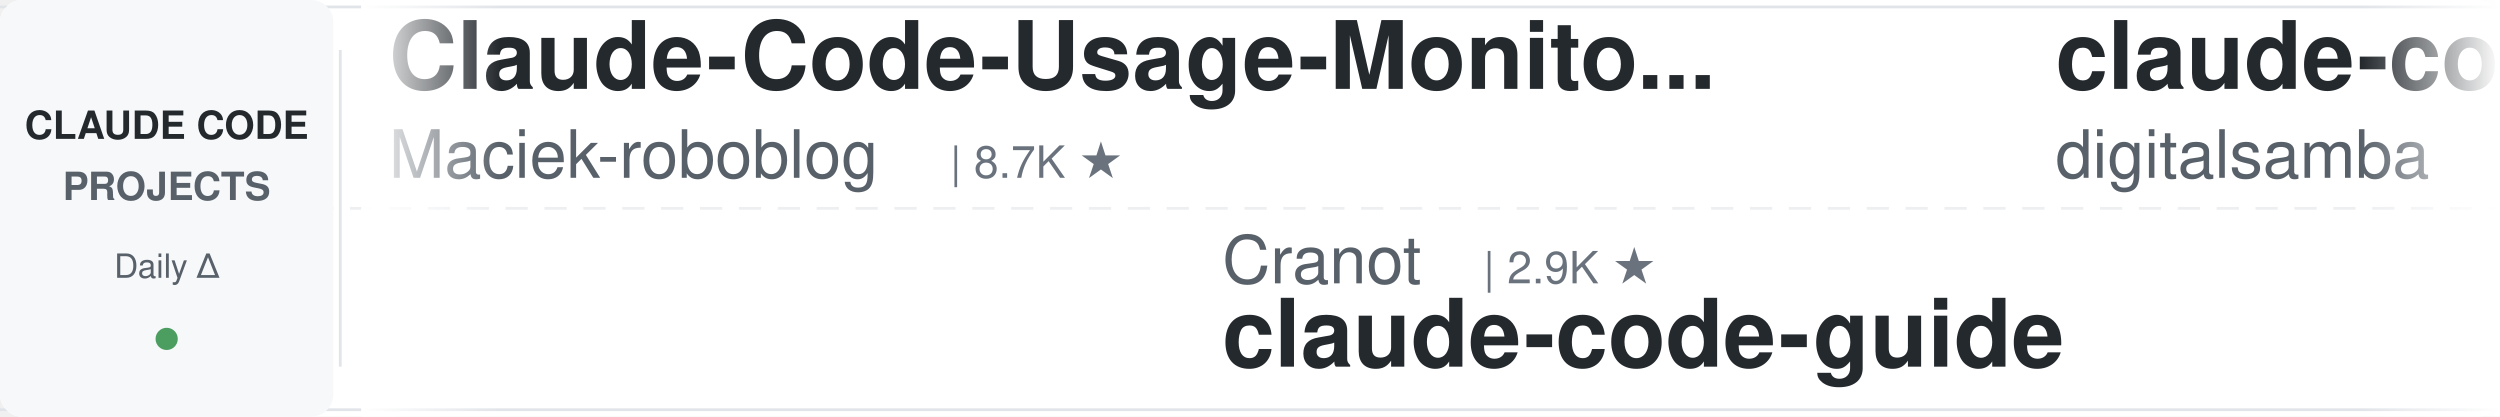
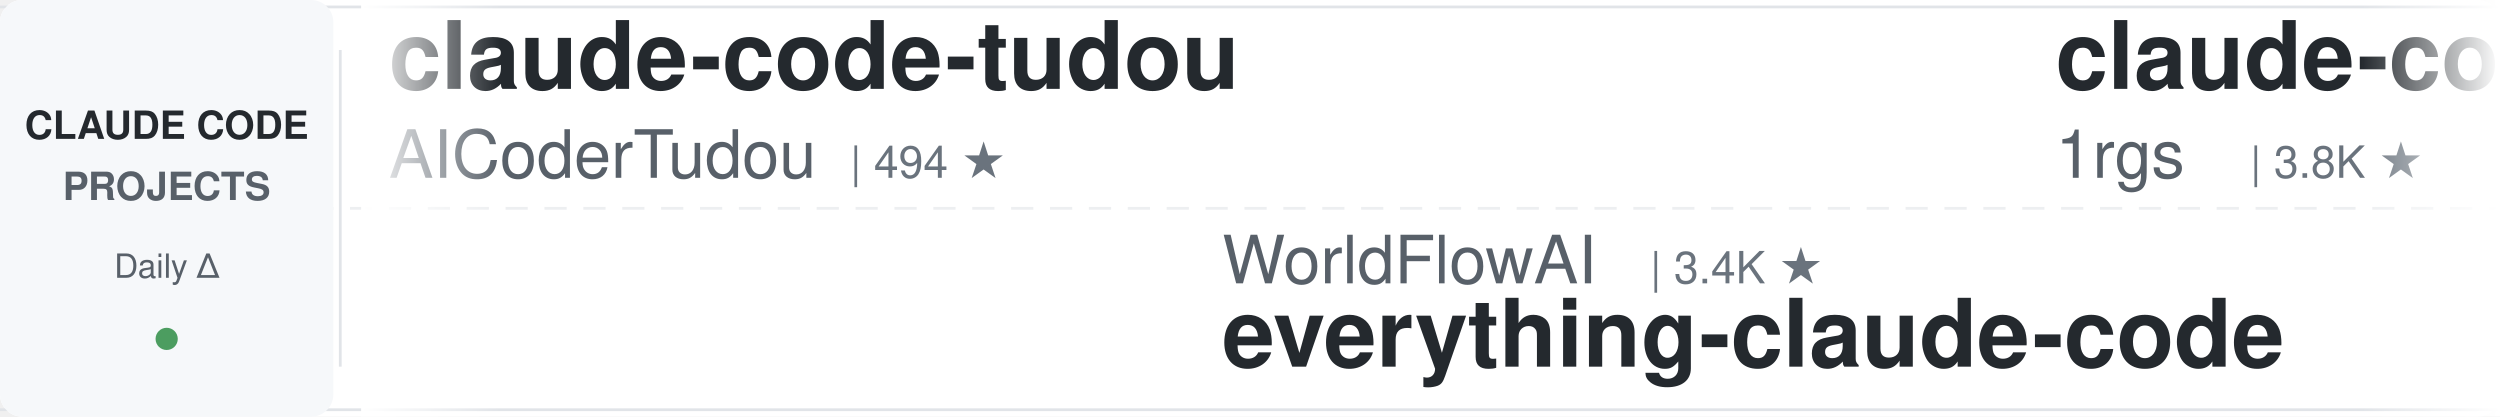
<svg xmlns="http://www.w3.org/2000/svg" width="900" height="150">
  <defs>
    <linearGradient id="leftFade" x1="0%" y1="0%" x2="100%" y2="0%">
      <stop offset="0%" style="stop-color:#ffffff;stop-opacity:1" />
      <stop offset="100%" style="stop-color:#ffffff;stop-opacity:0" />
    </linearGradient>
    <linearGradient id="rightFade" x1="0%" y1="0%" x2="100%" y2="0%">
      <stop offset="0%" style="stop-color:#ffffff;stop-opacity:0" />
      <stop offset="100%" style="stop-color:#ffffff;stop-opacity:1" />
    </linearGradient>
  </defs>
  <rect width="900" height="150" fill="#ffffff" rx="8" />
  <rect x="0" y="2" width="900" height="1" fill="#e1e4e8" />
  <rect x="0" y="147" width="900" height="1" fill="#e1e4e8" />
  <line x1="0" y1="75" x2="900" y2="75" stroke="#e1e4e8" stroke-width="1" stroke-dasharray="8 6" opacity="0.6" />
  <rect x="0" y="0" width="120" height="150" fill="#f6f8fa" rx="8" />
  <text x="60" y="50" font-family="-apple-system, BlinkMacSystemFont, 'Segoe UI', Helvetica, Arial, sans-serif" font-size="14" font-weight="600" fill="#24292e" text-anchor="middle">CLAUDE CODE</text>
  <text x="60" y="72" font-family="-apple-system, BlinkMacSystemFont, 'Segoe UI', Helvetica, Arial, sans-serif" font-size="14" font-weight="600" fill="#586069" text-anchor="middle">PROJECTS</text>
  <text x="60" y="100" font-family="-apple-system, BlinkMacSystemFont, 'Segoe UI', Helvetica, Arial, sans-serif" font-size="12" font-weight="500" fill="#586069" text-anchor="middle">Daily Δ</text>
  <circle cx="60" cy="122" r="4" fill="#22863a" opacity="0.8" />
  <rect x="122" y="18" width="1" height="114" fill="#e1e4e8" />
  <clipPath id="tickerClip">
    <rect x="130" y="0" width="770" height="150" />
  </clipPath>
  <g clip-path="url(#tickerClip)">
    <g id="tickerItems">
      <animateTransform attributeName="transform" attributeType="XML" type="translate" from="0 0" to="-3000 0" dur="54s" repeatCount="indefinite" />
      <g transform="translate(0, 0)">
-         <text x="140" y="32" font-family="-apple-system, BlinkMacSystemFont, 'Segoe UI', Helvetica, Arial, sans-serif" font-size="34" font-weight="600" fill="#24292e">Claude-Code-Usage-Monito...</text>
-         <text x="140" y="64" font-family="-apple-system, BlinkMacSystemFont, 'Segoe UI', Helvetica, Arial, sans-serif" font-size="24" font-weight="400" fill="#586069">Maciek-roboblog</text>
-         <text x="342" y="64" font-family="-apple-system, BlinkMacSystemFont, 'Segoe UI', Helvetica, Arial, sans-serif" font-size="16" font-weight="500" fill="#6a737d">| 8.7K ★</text>
+         <text x="140" y="32" font-family="-apple-system, BlinkMacSystemFont, 'Segoe UI', Helvetica, Arial, sans-serif" font-size="34" font-weight="600" fill="#24292e">claude-code-tudou</text>
+         <text x="140" y="64" font-family="-apple-system, BlinkMacSystemFont, 'Segoe UI', Helvetica, Arial, sans-serif" font-size="24" font-weight="400" fill="#586069">AICoderTudou</text>
+         <text x="306" y="64" font-family="-apple-system, BlinkMacSystemFont, 'Segoe UI', Helvetica, Arial, sans-serif" font-size="16" font-weight="500" fill="#6a737d">| 494 ★</text>
      </g>
      <g transform="translate(300, 0)">
-         <text x="140" y="102" font-family="-apple-system, BlinkMacSystemFont, 'Segoe UI', Helvetica, Arial, sans-serif" font-size="24" font-weight="400" fill="#586069">Cranot</text>
-         <text x="234" y="102" font-family="-apple-system, BlinkMacSystemFont, 'Segoe UI', Helvetica, Arial, sans-serif" font-size="16" font-weight="500" fill="#6a737d">| 2.9K ★</text>
-         <text x="140" y="132" font-family="-apple-system, BlinkMacSystemFont, 'Segoe UI', Helvetica, Arial, sans-serif" font-size="34" font-weight="600" fill="#24292e">claude-code-guide</text>
+         <text x="140" y="102" font-family="-apple-system, BlinkMacSystemFont, 'Segoe UI', Helvetica, Arial, sans-serif" font-size="24" font-weight="400" fill="#586069">WorldFlowAI</text>
+         <text x="294" y="102" font-family="-apple-system, BlinkMacSystemFont, 'Segoe UI', Helvetica, Arial, sans-serif" font-size="16" font-weight="500" fill="#6a737d">| 3.4K ★</text>
+         <text x="140" y="132" font-family="-apple-system, BlinkMacSystemFont, 'Segoe UI', Helvetica, Arial, sans-serif" font-size="34" font-weight="600" fill="#24292e">everything-claude-code</text>
      </g>
      <g transform="translate(600, 0)">
-         <text x="140" y="32" font-family="-apple-system, BlinkMacSystemFont, 'Segoe UI', Helvetica, Arial, sans-serif" font-size="34" font-weight="600" fill="#24292e">claude-code-video-toolki...</text>
-         <text x="140" y="64" font-family="-apple-system, BlinkMacSystemFont, 'Segoe UI', Helvetica, Arial, sans-serif" font-size="24" font-weight="400" fill="#586069">digitalsamba</text>
-         <text x="306" y="64" font-family="-apple-system, BlinkMacSystemFont, 'Segoe UI', Helvetica, Arial, sans-serif" font-size="16" font-weight="500" fill="#6a737d">| 2.1K ★</text>
+         <text x="140" y="32" font-family="-apple-system, BlinkMacSystemFont, 'Segoe UI', Helvetica, Arial, sans-serif" font-size="34" font-weight="600" fill="#24292e">claude-code-proxy</text>
+         <text x="140" y="64" font-family="-apple-system, BlinkMacSystemFont, 'Segoe UI', Helvetica, Arial, sans-serif" font-size="24" font-weight="400" fill="#586069">1rgs</text>
+         <text x="210" y="64" font-family="-apple-system, BlinkMacSystemFont, 'Segoe UI', Helvetica, Arial, sans-serif" font-size="16" font-weight="500" fill="#6a737d">| 3.8K ★</text>
      </g>
      <g transform="translate(900, 0)">
-         <text x="140" y="102" font-family="-apple-system, BlinkMacSystemFont, 'Segoe UI', Helvetica, Arial, sans-serif" font-size="24" font-weight="400" fill="#586069">daymade</text>
-         <text x="246" y="102" font-family="-apple-system, BlinkMacSystemFont, 'Segoe UI', Helvetica, Arial, sans-serif" font-size="16" font-weight="500" fill="#6a737d">| 1.4K ★</text>
-         <text x="140" y="132" font-family="-apple-system, BlinkMacSystemFont, 'Segoe UI', Helvetica, Arial, sans-serif" font-size="34" font-weight="600" fill="#24292e">claude-code-skills</text>
+         <text x="140" y="102" font-family="-apple-system, BlinkMacSystemFont, 'Segoe UI', Helvetica, Arial, sans-serif" font-size="24" font-weight="400" fill="#586069">Yeachan-Heo</text>
+         <text x="294" y="102" font-family="-apple-system, BlinkMacSystemFont, 'Segoe UI', Helvetica, Arial, sans-serif" font-size="16" font-weight="500" fill="#6a737d">| 39.3K ★</text>
+         <text x="140" y="132" font-family="-apple-system, BlinkMacSystemFont, 'Segoe UI', Helvetica, Arial, sans-serif" font-size="34" font-weight="600" fill="#24292e">oh-my-claudecode</text>
      </g>
      <g transform="translate(1200, 0)">
+         <text x="140" y="32" font-family="-apple-system, BlinkMacSystemFont, 'Segoe UI', Helvetica, Arial, sans-serif" font-size="34" font-weight="600" fill="#24292e">learn-claude-code</text>
+         <text x="140" y="64" font-family="-apple-system, BlinkMacSystemFont, 'Segoe UI', Helvetica, Arial, sans-serif" font-size="24" font-weight="400" fill="#586069">shareAI-lab</text>
+         <text x="294" y="64" font-family="-apple-system, BlinkMacSystemFont, 'Segoe UI', Helvetica, Arial, sans-serif" font-size="16" font-weight="500" fill="#6a737d">| 77.4K ★</text>
+       </g>
+       <g transform="translate(1500, 0)">
+         <text x="140" y="102" font-family="-apple-system, BlinkMacSystemFont, 'Segoe UI', Helvetica, Arial, sans-serif" font-size="24" font-weight="400" fill="#586069">kodu-ai</text>
+         <text x="246" y="102" font-family="-apple-system, BlinkMacSystemFont, 'Segoe UI', Helvetica, Arial, sans-serif" font-size="16" font-weight="500" fill="#6a737d">| 5.2K ★</text>
+         <text x="140" y="132" font-family="-apple-system, BlinkMacSystemFont, 'Segoe UI', Helvetica, Arial, sans-serif" font-size="34" font-weight="600" fill="#24292e">claude-coder</text>
+       </g>
+       <g transform="translate(1800, 0)">
+         <text x="140" y="32" font-family="-apple-system, BlinkMacSystemFont, 'Segoe UI', Helvetica, Arial, sans-serif" font-size="34" font-weight="600" fill="#24292e">claude-code-guide</text>
+         <text x="140" y="64" font-family="-apple-system, BlinkMacSystemFont, 'Segoe UI', Helvetica, Arial, sans-serif" font-size="24" font-weight="400" fill="#586069">Cranot</text>
+         <text x="234" y="64" font-family="-apple-system, BlinkMacSystemFont, 'Segoe UI', Helvetica, Arial, sans-serif" font-size="16" font-weight="500" fill="#6a737d">| 2.9K ★</text>
+       </g>
+       <g transform="translate(2100, 0)">
+         <text x="140" y="102" font-family="-apple-system, BlinkMacSystemFont, 'Segoe UI', Helvetica, Arial, sans-serif" font-size="24" font-weight="400" fill="#586069">edmund-io</text>
+         <text x="270" y="102" font-family="-apple-system, BlinkMacSystemFont, 'Segoe UI', Helvetica, Arial, sans-serif" font-size="16" font-weight="500" fill="#6a737d">| 1.5K ★</text>
+         <text x="140" y="132" font-family="-apple-system, BlinkMacSystemFont, 'Segoe UI', Helvetica, Arial, sans-serif" font-size="34" font-weight="600" fill="#24292e">edmunds-claude-code</text>
+       </g>
+       <g transform="translate(2400, 0)">
        <text x="140" y="32" font-family="-apple-system, BlinkMacSystemFont, 'Segoe UI', Helvetica, Arial, sans-serif" font-size="34" font-weight="600" fill="#24292e">claude-code-workflows</text>
        <text x="140" y="64" font-family="-apple-system, BlinkMacSystemFont, 'Segoe UI', Helvetica, Arial, sans-serif" font-size="24" font-weight="400" fill="#586069">OneRedOak</text>
        <text x="270" y="64" font-family="-apple-system, BlinkMacSystemFont, 'Segoe UI', Helvetica, Arial, sans-serif" font-size="16" font-weight="500" fill="#6a737d">| 3.9K ★</text>
      </g>
-       <g transform="translate(1500, 0)">
-         <text x="140" y="102" font-family="-apple-system, BlinkMacSystemFont, 'Segoe UI', Helvetica, Arial, sans-serif" font-size="24" font-weight="400" fill="#586069">Pimzino</text>
-         <text x="246" y="102" font-family="-apple-system, BlinkMacSystemFont, 'Segoe UI', Helvetica, Arial, sans-serif" font-size="16" font-weight="500" fill="#6a737d">| 3.9K ★</text>
-         <text x="140" y="132" font-family="-apple-system, BlinkMacSystemFont, 'Segoe UI', Helvetica, Arial, sans-serif" font-size="34" font-weight="600" fill="#24292e">claude-code-spec-workflo...</text>
-       </g>
-       <g transform="translate(1800, 0)">
-         <text x="140" y="32" font-family="-apple-system, BlinkMacSystemFont, 'Segoe UI', Helvetica, Arial, sans-serif" font-size="34" font-weight="600" fill="#24292e">claude-code-action</text>
-         <text x="140" y="64" font-family="-apple-system, BlinkMacSystemFont, 'Segoe UI', Helvetica, Arial, sans-serif" font-size="24" font-weight="400" fill="#586069">anthropics</text>
-         <text x="282" y="64" font-family="-apple-system, BlinkMacSystemFont, 'Segoe UI', Helvetica, Arial, sans-serif" font-size="16" font-weight="500" fill="#6a737d">| 8.9K ★</text>
-       </g>
-       <g transform="translate(2100, 0)">
-         <text x="140" y="102" font-family="-apple-system, BlinkMacSystemFont, 'Segoe UI', Helvetica, Arial, sans-serif" font-size="24" font-weight="400" fill="#586069">oboard</text>
-         <text x="234" y="102" font-family="-apple-system, BlinkMacSystemFont, 'Segoe UI', Helvetica, Arial, sans-serif" font-size="16" font-weight="500" fill="#6a737d">| 3.3K ★</text>
-         <text x="140" y="132" font-family="-apple-system, BlinkMacSystemFont, 'Segoe UI', Helvetica, Arial, sans-serif" font-size="34" font-weight="600" fill="#24292e">claude-code-rev</text>
-       </g>
-       <g transform="translate(2400, 0)">
-         <text x="140" y="32" font-family="-apple-system, BlinkMacSystemFont, 'Segoe UI', Helvetica, Arial, sans-serif" font-size="34" font-weight="600" fill="#24292e">ralph-claude-code</text>
-         <text x="140" y="64" font-family="-apple-system, BlinkMacSystemFont, 'Segoe UI', Helvetica, Arial, sans-serif" font-size="24" font-weight="400" fill="#586069">frankbria</text>
-         <text x="270" y="64" font-family="-apple-system, BlinkMacSystemFont, 'Segoe UI', Helvetica, Arial, sans-serif" font-size="16" font-weight="500" fill="#6a737d">| 9.6K ★</text>
-       </g>
      <g transform="translate(2700, 0)">
-         <text x="140" y="102" font-family="-apple-system, BlinkMacSystemFont, 'Segoe UI', Helvetica, Arial, sans-serif" font-size="24" font-weight="400" fill="#586069">AICoderTudou</text>
-         <text x="306" y="102" font-family="-apple-system, BlinkMacSystemFont, 'Segoe UI', Helvetica, Arial, sans-serif" font-size="16" font-weight="500" fill="#6a737d">| 494 ★</text>
-         <text x="140" y="132" font-family="-apple-system, BlinkMacSystemFont, 'Segoe UI', Helvetica, Arial, sans-serif" font-size="34" font-weight="600" fill="#24292e">claude-code-tudou</text>
+         <text x="140" y="102" font-family="-apple-system, BlinkMacSystemFont, 'Segoe UI', Helvetica, Arial, sans-serif" font-size="24" font-weight="400" fill="#586069">zebbern</text>
+         <text x="246" y="102" font-family="-apple-system, BlinkMacSystemFont, 'Segoe UI', Helvetica, Arial, sans-serif" font-size="16" font-weight="500" fill="#6a737d">| 4.6K ★</text>
+         <text x="140" y="132" font-family="-apple-system, BlinkMacSystemFont, 'Segoe UI', Helvetica, Arial, sans-serif" font-size="34" font-weight="600" fill="#24292e">claude-code-guide</text>
      </g>
      <g transform="translate(3000, 0)">
-         <text x="140" y="32" font-family="-apple-system, BlinkMacSystemFont, 'Segoe UI', Helvetica, Arial, sans-serif" font-size="34" font-weight="600" fill="#24292e">Claude-Code-Usage-Monito...</text>
-         <text x="140" y="64" font-family="-apple-system, BlinkMacSystemFont, 'Segoe UI', Helvetica, Arial, sans-serif" font-size="24" font-weight="400" fill="#586069">Maciek-roboblog</text>
-         <text x="342" y="64" font-family="-apple-system, BlinkMacSystemFont, 'Segoe UI', Helvetica, Arial, sans-serif" font-size="16" font-weight="500" fill="#6a737d">| 8.7K ★</text>
+         <text x="140" y="32" font-family="-apple-system, BlinkMacSystemFont, 'Segoe UI', Helvetica, Arial, sans-serif" font-size="34" font-weight="600" fill="#24292e">claude-code-tudou</text>
+         <text x="140" y="64" font-family="-apple-system, BlinkMacSystemFont, 'Segoe UI', Helvetica, Arial, sans-serif" font-size="24" font-weight="400" fill="#586069">AICoderTudou</text>
+         <text x="306" y="64" font-family="-apple-system, BlinkMacSystemFont, 'Segoe UI', Helvetica, Arial, sans-serif" font-size="16" font-weight="500" fill="#6a737d">| 494 ★</text>
      </g>
      <g transform="translate(3300, 0)">
-         <text x="140" y="102" font-family="-apple-system, BlinkMacSystemFont, 'Segoe UI', Helvetica, Arial, sans-serif" font-size="24" font-weight="400" fill="#586069">Cranot</text>
-         <text x="234" y="102" font-family="-apple-system, BlinkMacSystemFont, 'Segoe UI', Helvetica, Arial, sans-serif" font-size="16" font-weight="500" fill="#6a737d">| 2.9K ★</text>
-         <text x="140" y="132" font-family="-apple-system, BlinkMacSystemFont, 'Segoe UI', Helvetica, Arial, sans-serif" font-size="34" font-weight="600" fill="#24292e">claude-code-guide</text>
+         <text x="140" y="102" font-family="-apple-system, BlinkMacSystemFont, 'Segoe UI', Helvetica, Arial, sans-serif" font-size="24" font-weight="400" fill="#586069">WorldFlowAI</text>
+         <text x="294" y="102" font-family="-apple-system, BlinkMacSystemFont, 'Segoe UI', Helvetica, Arial, sans-serif" font-size="16" font-weight="500" fill="#6a737d">| 3.4K ★</text>
+         <text x="140" y="132" font-family="-apple-system, BlinkMacSystemFont, 'Segoe UI', Helvetica, Arial, sans-serif" font-size="34" font-weight="600" fill="#24292e">everything-claude-code</text>
      </g>
      <g transform="translate(3600, 0)">
-         <text x="140" y="32" font-family="-apple-system, BlinkMacSystemFont, 'Segoe UI', Helvetica, Arial, sans-serif" font-size="34" font-weight="600" fill="#24292e">claude-code-video-toolki...</text>
-         <text x="140" y="64" font-family="-apple-system, BlinkMacSystemFont, 'Segoe UI', Helvetica, Arial, sans-serif" font-size="24" font-weight="400" fill="#586069">digitalsamba</text>
-         <text x="306" y="64" font-family="-apple-system, BlinkMacSystemFont, 'Segoe UI', Helvetica, Arial, sans-serif" font-size="16" font-weight="500" fill="#6a737d">| 2.1K ★</text>
+         <text x="140" y="32" font-family="-apple-system, BlinkMacSystemFont, 'Segoe UI', Helvetica, Arial, sans-serif" font-size="34" font-weight="600" fill="#24292e">claude-code-proxy</text>
+         <text x="140" y="64" font-family="-apple-system, BlinkMacSystemFont, 'Segoe UI', Helvetica, Arial, sans-serif" font-size="24" font-weight="400" fill="#586069">1rgs</text>
+         <text x="210" y="64" font-family="-apple-system, BlinkMacSystemFont, 'Segoe UI', Helvetica, Arial, sans-serif" font-size="16" font-weight="500" fill="#6a737d">| 3.8K ★</text>
      </g>
      <g transform="translate(3900, 0)">
-         <text x="140" y="102" font-family="-apple-system, BlinkMacSystemFont, 'Segoe UI', Helvetica, Arial, sans-serif" font-size="24" font-weight="400" fill="#586069">daymade</text>
-         <text x="246" y="102" font-family="-apple-system, BlinkMacSystemFont, 'Segoe UI', Helvetica, Arial, sans-serif" font-size="16" font-weight="500" fill="#6a737d">| 1.4K ★</text>
-         <text x="140" y="132" font-family="-apple-system, BlinkMacSystemFont, 'Segoe UI', Helvetica, Arial, sans-serif" font-size="34" font-weight="600" fill="#24292e">claude-code-skills</text>
+         <text x="140" y="102" font-family="-apple-system, BlinkMacSystemFont, 'Segoe UI', Helvetica, Arial, sans-serif" font-size="24" font-weight="400" fill="#586069">Yeachan-Heo</text>
+         <text x="294" y="102" font-family="-apple-system, BlinkMacSystemFont, 'Segoe UI', Helvetica, Arial, sans-serif" font-size="16" font-weight="500" fill="#6a737d">| 39.3K ★</text>
+         <text x="140" y="132" font-family="-apple-system, BlinkMacSystemFont, 'Segoe UI', Helvetica, Arial, sans-serif" font-size="34" font-weight="600" fill="#24292e">oh-my-claudecode</text>
      </g>
    </g>
  </g>
  <rect x="130" y="0" width="50" height="150" fill="url(#leftFade)" />
  <rect x="850" y="0" width="50" height="150" fill="url(#rightFade)" />
</svg>
